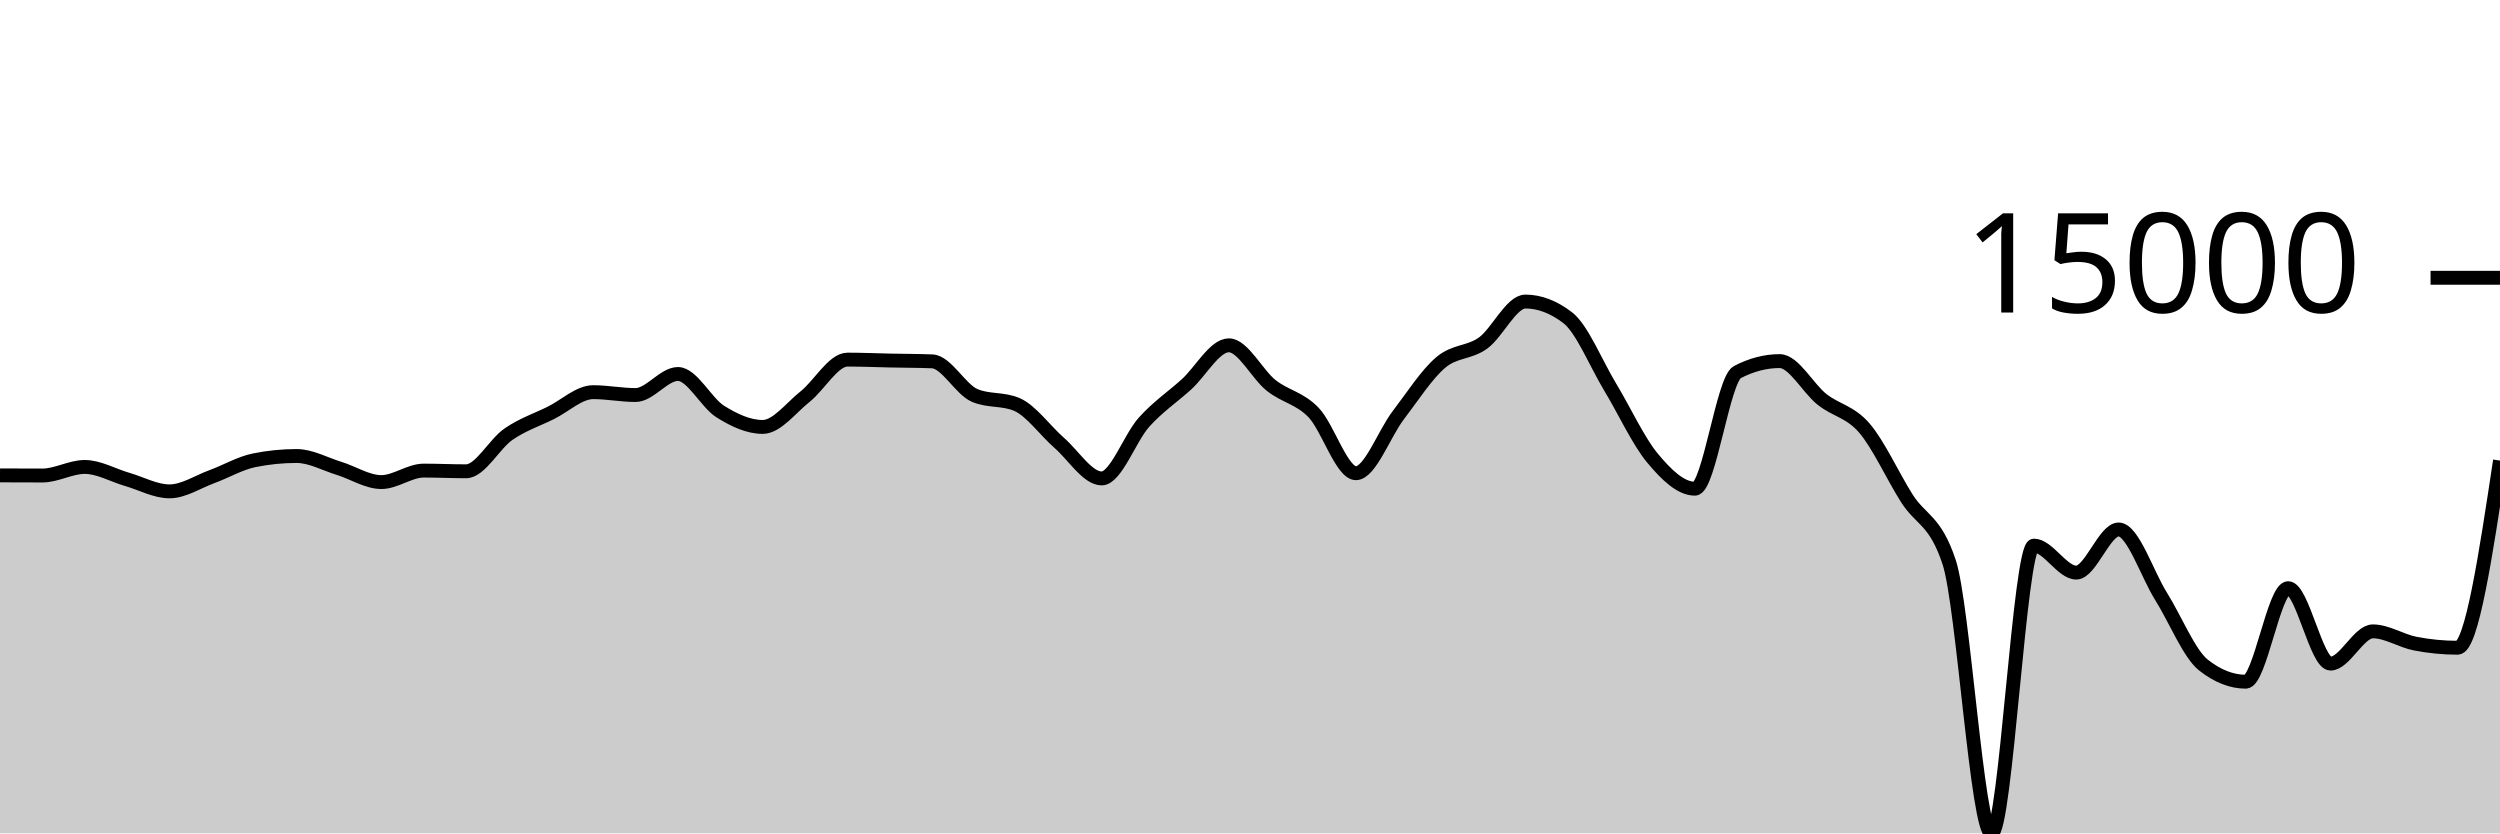
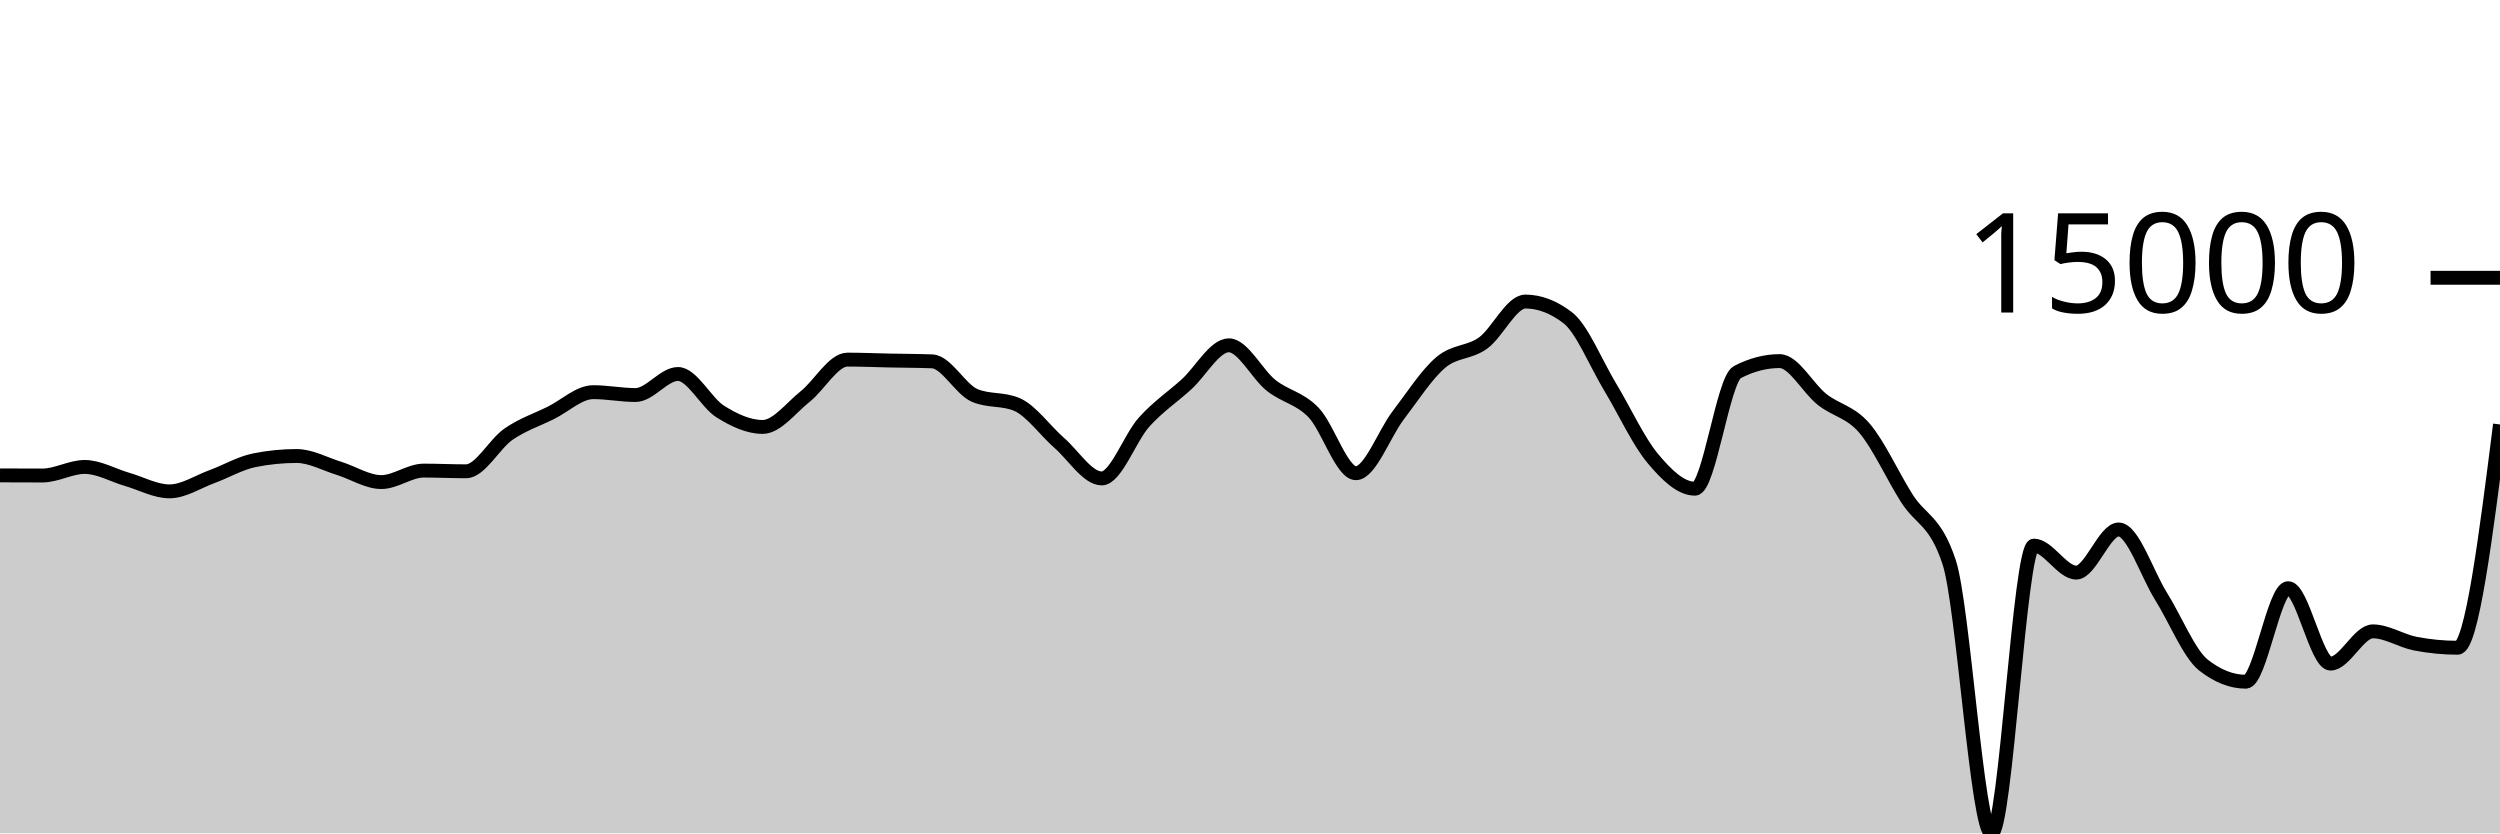
<svg xmlns="http://www.w3.org/2000/svg" viewBox="0 0 180 60">
  <g transform="translate(0,20)">
-     <path class="area" fill="rgba(0, 0, 0, 0.2)" d="M0,14.228C1.017,14.233,2.034,14.237,3.051,14.237C4.068,14.237,5.085,13.62,6.102,13.62C7.119,13.62,8.136,14.222,9.153,14.515C10.169,14.808,11.186,15.378,12.203,15.378C13.22,15.378,14.237,14.693,15.254,14.32C16.271,13.947,17.288,13.345,18.305,13.139C19.322,12.934,20.339,12.832,21.356,12.832C22.373,12.832,23.39,13.408,24.407,13.721C25.424,14.034,26.441,14.709,27.458,14.709C28.475,14.709,29.492,13.883,30.508,13.883C31.525,13.883,32.542,13.933,33.559,13.933C34.576,13.933,35.593,11.963,36.61,11.262C37.627,10.561,38.644,10.231,39.661,9.727C40.678,9.223,41.695,8.236,42.712,8.236C43.729,8.236,44.746,8.442,45.763,8.442C46.78,8.442,47.797,6.927,48.814,6.927C49.831,6.927,50.847,8.998,51.864,9.634C52.881,10.269,53.898,10.739,54.915,10.739C55.932,10.739,56.949,9.364,57.966,8.556C58.983,7.748,60,5.892,61.017,5.892C62.034,5.892,63.051,5.937,64.068,5.958C65.085,5.979,66.102,5.978,67.119,6.018C68.136,6.058,69.153,8.031,70.169,8.468C71.186,8.905,72.203,8.687,73.22,9.124C74.237,9.561,75.254,11.006,76.271,11.893C77.288,12.78,78.305,14.447,79.322,14.447C80.339,14.447,81.356,11.522,82.373,10.393C83.39,9.265,84.407,8.598,85.424,7.676C86.441,6.754,87.458,4.862,88.475,4.862C89.492,4.862,90.508,6.945,91.525,7.751C92.542,8.557,93.559,8.646,94.576,9.699C95.593,10.753,96.61,14.071,97.627,14.071C98.644,14.071,99.661,11.221,100.678,9.893C101.695,8.565,102.712,6.967,103.729,6.102C104.746,5.236,105.763,5.431,106.78,4.699C107.797,3.967,108.814,1.711,109.831,1.711C110.847,1.711,111.864,2.101,112.881,2.88C113.898,3.66,114.915,6.183,115.932,7.868C116.949,9.553,117.966,11.769,118.983,12.989C120,14.209,121.017,15.186,122.034,15.186C123.051,15.186,124.068,7.323,125.085,6.793C126.102,6.264,127.119,5.999,128.136,5.999C129.153,5.999,130.169,7.952,131.186,8.756C132.203,9.56,133.22,9.638,134.237,10.824C135.254,12.01,136.271,14.264,137.288,15.873C138.305,17.481,139.322,17.407,140.339,20.475C141.356,23.544,142.373,40,143.39,40C144.407,40,145.424,19.283,146.441,19.283C147.458,19.283,148.475,21.227,149.492,21.227C150.508,21.227,151.525,18.122,152.542,18.122C153.559,18.122,154.576,21.304,155.593,22.931C156.61,24.557,157.627,27.08,158.644,27.881C159.661,28.683,160.678,29.083,161.695,29.083C162.712,29.083,163.729,22.348,164.746,22.348C165.763,22.348,166.78,27.78,167.797,27.78C168.814,27.78,169.831,25.458,170.847,25.458C171.864,25.458,172.881,26.145,173.898,26.341C174.915,26.538,175.932,26.637,176.949,26.637C177.966,26.637,178.983,19.9,180,13.162L180,40C178.983,40,177.966,40,176.949,40C175.932,40,174.915,40,173.898,40C172.881,40,171.864,40,170.847,40C169.831,40,168.814,40,167.797,40C166.78,40,165.763,40,164.746,40C163.729,40,162.712,40,161.695,40C160.678,40,159.661,40,158.644,40C157.627,40,156.61,40,155.593,40C154.576,40,153.559,40,152.542,40C151.525,40,150.508,40,149.492,40C148.475,40,147.458,40,146.441,40C145.424,40,144.407,40,143.39,40C142.373,40,141.356,40,140.339,40C139.322,40,138.305,40,137.288,40C136.271,40,135.254,40,134.237,40C133.22,40,132.203,40,131.186,40C130.169,40,129.153,40,128.136,40C127.119,40,126.102,40,125.085,40C124.068,40,123.051,40,122.034,40C121.017,40,120,40,118.983,40C117.966,40,116.949,40,115.932,40C114.915,40,113.898,40,112.881,40C111.864,40,110.847,40,109.831,40C108.814,40,107.797,40,106.78,40C105.763,40,104.746,40,103.729,40C102.712,40,101.695,40,100.678,40C99.661,40,98.644,40,97.627,40C96.61,40,95.593,40,94.576,40C93.559,40,92.542,40,91.525,40C90.508,40,89.492,40,88.475,40C87.458,40,86.441,40,85.424,40C84.407,40,83.39,40,82.373,40C81.356,40,80.339,40,79.322,40C78.305,40,77.288,40,76.271,40C75.254,40,74.237,40,73.22,40C72.203,40,71.186,40,70.169,40C69.153,40,68.136,40,67.119,40C66.102,40,65.085,40,64.068,40C63.051,40,62.034,40,61.017,40C60,40,58.983,40,57.966,40C56.949,40,55.932,40,54.915,40C53.898,40,52.881,40,51.864,40C50.847,40,49.831,40,48.814,40C47.797,40,46.78,40,45.763,40C44.746,40,43.729,40,42.712,40C41.695,40,40.678,40,39.661,40C38.644,40,37.627,40,36.61,40C35.593,40,34.576,40,33.559,40C32.542,40,31.525,40,30.508,40C29.492,40,28.475,40,27.458,40C26.441,40,25.424,40,24.407,40C23.39,40,22.373,40,21.356,40C20.339,40,19.322,40,18.305,40C17.288,40,16.271,40,15.254,40C14.237,40,13.22,40,12.203,40C11.186,40,10.169,40,9.153,40C8.136,40,7.119,40,6.102,40C5.085,40,4.068,40,3.051,40C2.034,40,1.017,40,0,40Z" />
-     <path class="line" stroke="black" fill="none" d="M0,14.228C1.017,14.233,2.034,14.237,3.051,14.237C4.068,14.237,5.085,13.62,6.102,13.62C7.119,13.62,8.136,14.222,9.153,14.515C10.169,14.808,11.186,15.378,12.203,15.378C13.22,15.378,14.237,14.693,15.254,14.32C16.271,13.947,17.288,13.345,18.305,13.139C19.322,12.934,20.339,12.832,21.356,12.832C22.373,12.832,23.39,13.408,24.407,13.721C25.424,14.034,26.441,14.709,27.458,14.709C28.475,14.709,29.492,13.883,30.508,13.883C31.525,13.883,32.542,13.933,33.559,13.933C34.576,13.933,35.593,11.963,36.61,11.262C37.627,10.561,38.644,10.231,39.661,9.727C40.678,9.223,41.695,8.236,42.712,8.236C43.729,8.236,44.746,8.442,45.763,8.442C46.78,8.442,47.797,6.927,48.814,6.927C49.831,6.927,50.847,8.998,51.864,9.634C52.881,10.269,53.898,10.739,54.915,10.739C55.932,10.739,56.949,9.364,57.966,8.556C58.983,7.748,60,5.892,61.017,5.892C62.034,5.892,63.051,5.937,64.068,5.958C65.085,5.979,66.102,5.978,67.119,6.018C68.136,6.058,69.153,8.031,70.169,8.468C71.186,8.905,72.203,8.687,73.22,9.124C74.237,9.561,75.254,11.006,76.271,11.893C77.288,12.78,78.305,14.447,79.322,14.447C80.339,14.447,81.356,11.522,82.373,10.393C83.39,9.265,84.407,8.598,85.424,7.676C86.441,6.754,87.458,4.862,88.475,4.862C89.492,4.862,90.508,6.945,91.525,7.751C92.542,8.557,93.559,8.646,94.576,9.699C95.593,10.753,96.61,14.071,97.627,14.071C98.644,14.071,99.661,11.221,100.678,9.893C101.695,8.565,102.712,6.967,103.729,6.102C104.746,5.236,105.763,5.431,106.78,4.699C107.797,3.967,108.814,1.711,109.831,1.711C110.847,1.711,111.864,2.101,112.881,2.88C113.898,3.66,114.915,6.183,115.932,7.868C116.949,9.553,117.966,11.769,118.983,12.989C120,14.209,121.017,15.186,122.034,15.186C123.051,15.186,124.068,7.323,125.085,6.793C126.102,6.264,127.119,5.999,128.136,5.999C129.153,5.999,130.169,7.952,131.186,8.756C132.203,9.56,133.22,9.638,134.237,10.824C135.254,12.01,136.271,14.264,137.288,15.873C138.305,17.481,139.322,17.407,140.339,20.475C141.356,23.544,142.373,40,143.39,40C144.407,40,145.424,19.283,146.441,19.283C147.458,19.283,148.475,21.227,149.492,21.227C150.508,21.227,151.525,18.122,152.542,18.122C153.559,18.122,154.576,21.304,155.593,22.931C156.61,24.557,157.627,27.08,158.644,27.881C159.661,28.683,160.678,29.083,161.695,29.083C162.712,29.083,163.729,22.348,164.746,22.348C165.763,22.348,166.78,27.78,167.797,27.78C168.814,27.78,169.831,25.458,170.847,25.458C171.864,25.458,172.881,26.145,173.898,26.341C174.915,26.538,175.932,26.637,176.949,26.637C177.966,26.637,178.983,19.9,180,13.162" />
+     <path class="area" fill="rgba(0, 0, 0, 0.2)" d="M0,14.228C1.017,14.233,2.034,14.237,3.051,14.237C4.068,14.237,5.085,13.62,6.102,13.62C7.119,13.62,8.136,14.222,9.153,14.515C10.169,14.808,11.186,15.378,12.203,15.378C13.22,15.378,14.237,14.693,15.254,14.32C16.271,13.947,17.288,13.345,18.305,13.139C19.322,12.934,20.339,12.832,21.356,12.832C22.373,12.832,23.39,13.408,24.407,13.721C25.424,14.034,26.441,14.709,27.458,14.709C28.475,14.709,29.492,13.883,30.508,13.883C31.525,13.883,32.542,13.933,33.559,13.933C34.576,13.933,35.593,11.963,36.61,11.262C37.627,10.561,38.644,10.231,39.661,9.727C40.678,9.223,41.695,8.236,42.712,8.236C43.729,8.236,44.746,8.442,45.763,8.442C46.78,8.442,47.797,6.927,48.814,6.927C49.831,6.927,50.847,8.998,51.864,9.634C52.881,10.269,53.898,10.739,54.915,10.739C55.932,10.739,56.949,9.364,57.966,8.556C58.983,7.748,60,5.892,61.017,5.892C62.034,5.892,63.051,5.937,64.068,5.958C65.085,5.979,66.102,5.978,67.119,6.018C68.136,6.058,69.153,8.031,70.169,8.468C71.186,8.905,72.203,8.687,73.22,9.124C74.237,9.561,75.254,11.006,76.271,11.893C77.288,12.78,78.305,14.447,79.322,14.447C80.339,14.447,81.356,11.522,82.373,10.393C83.39,9.265,84.407,8.598,85.424,7.676C86.441,6.754,87.458,4.862,88.475,4.862C89.492,4.862,90.508,6.945,91.525,7.751C92.542,8.557,93.559,8.646,94.576,9.699C95.593,10.753,96.61,14.071,97.627,14.071C98.644,14.071,99.661,11.221,100.678,9.893C101.695,8.565,102.712,6.967,103.729,6.102C104.746,5.236,105.763,5.431,106.78,4.699C107.797,3.967,108.814,1.711,109.831,1.711C110.847,1.711,111.864,2.101,112.881,2.88C113.898,3.66,114.915,6.183,115.932,7.868C116.949,9.553,117.966,11.769,118.983,12.989C120,14.209,121.017,15.186,122.034,15.186C123.051,15.186,124.068,7.323,125.085,6.793C126.102,6.264,127.119,5.999,128.136,5.999C129.153,5.999,130.169,7.952,131.186,8.756C132.203,9.56,133.22,9.638,134.237,10.824C135.254,12.01,136.271,14.264,137.288,15.873C138.305,17.481,139.322,17.407,140.339,20.475C141.356,23.544,142.373,40,143.39,40C144.407,40,145.424,19.283,146.441,19.283C147.458,19.283,148.475,21.227,149.492,21.227C150.508,21.227,151.525,18.122,152.542,18.122C153.559,18.122,154.576,21.304,155.593,22.931C156.61,24.557,157.627,27.08,158.644,27.881C159.661,28.683,160.678,29.083,161.695,29.083C162.712,29.083,163.729,22.348,164.746,22.348C165.763,22.348,166.78,27.78,167.797,27.78C168.814,27.78,169.831,25.458,170.847,25.458C171.864,25.458,172.881,26.145,173.898,26.341C174.915,26.538,175.932,26.637,176.949,26.637C177.966,26.637,178.983,18.599,180,10.561L180,40C178.983,40,177.966,40,176.949,40C175.932,40,174.915,40,173.898,40C172.881,40,171.864,40,170.847,40C169.831,40,168.814,40,167.797,40C166.78,40,165.763,40,164.746,40C163.729,40,162.712,40,161.695,40C160.678,40,159.661,40,158.644,40C157.627,40,156.61,40,155.593,40C154.576,40,153.559,40,152.542,40C151.525,40,150.508,40,149.492,40C148.475,40,147.458,40,146.441,40C145.424,40,144.407,40,143.39,40C142.373,40,141.356,40,140.339,40C139.322,40,138.305,40,137.288,40C136.271,40,135.254,40,134.237,40C133.22,40,132.203,40,131.186,40C130.169,40,129.153,40,128.136,40C127.119,40,126.102,40,125.085,40C124.068,40,123.051,40,122.034,40C121.017,40,120,40,118.983,40C117.966,40,116.949,40,115.932,40C114.915,40,113.898,40,112.881,40C111.864,40,110.847,40,109.831,40C108.814,40,107.797,40,106.78,40C105.763,40,104.746,40,103.729,40C102.712,40,101.695,40,100.678,40C99.661,40,98.644,40,97.627,40C96.61,40,95.593,40,94.576,40C93.559,40,92.542,40,91.525,40C90.508,40,89.492,40,88.475,40C87.458,40,86.441,40,85.424,40C84.407,40,83.39,40,82.373,40C81.356,40,80.339,40,79.322,40C78.305,40,77.288,40,76.271,40C75.254,40,74.237,40,73.22,40C72.203,40,71.186,40,70.169,40C69.153,40,68.136,40,67.119,40C66.102,40,65.085,40,64.068,40C63.051,40,62.034,40,61.017,40C60,40,58.983,40,57.966,40C56.949,40,55.932,40,54.915,40C53.898,40,52.881,40,51.864,40C50.847,40,49.831,40,48.814,40C47.797,40,46.78,40,45.763,40C44.746,40,43.729,40,42.712,40C41.695,40,40.678,40,39.661,40C38.644,40,37.627,40,36.61,40C35.593,40,34.576,40,33.559,40C32.542,40,31.525,40,30.508,40C29.492,40,28.475,40,27.458,40C26.441,40,25.424,40,24.407,40C23.39,40,22.373,40,21.356,40C20.339,40,19.322,40,18.305,40C17.288,40,16.271,40,15.254,40C14.237,40,13.22,40,12.203,40C11.186,40,10.169,40,9.153,40C8.136,40,7.119,40,6.102,40C5.085,40,4.068,40,3.051,40C2.034,40,1.017,40,0,40Z" />
+     <path class="line" stroke="black" fill="none" d="M0,14.228C1.017,14.233,2.034,14.237,3.051,14.237C4.068,14.237,5.085,13.62,6.102,13.62C7.119,13.62,8.136,14.222,9.153,14.515C10.169,14.808,11.186,15.378,12.203,15.378C13.22,15.378,14.237,14.693,15.254,14.32C16.271,13.947,17.288,13.345,18.305,13.139C19.322,12.934,20.339,12.832,21.356,12.832C22.373,12.832,23.39,13.408,24.407,13.721C25.424,14.034,26.441,14.709,27.458,14.709C28.475,14.709,29.492,13.883,30.508,13.883C31.525,13.883,32.542,13.933,33.559,13.933C34.576,13.933,35.593,11.963,36.61,11.262C37.627,10.561,38.644,10.231,39.661,9.727C40.678,9.223,41.695,8.236,42.712,8.236C43.729,8.236,44.746,8.442,45.763,8.442C46.78,8.442,47.797,6.927,48.814,6.927C49.831,6.927,50.847,8.998,51.864,9.634C52.881,10.269,53.898,10.739,54.915,10.739C55.932,10.739,56.949,9.364,57.966,8.556C58.983,7.748,60,5.892,61.017,5.892C62.034,5.892,63.051,5.937,64.068,5.958C65.085,5.979,66.102,5.978,67.119,6.018C68.136,6.058,69.153,8.031,70.169,8.468C71.186,8.905,72.203,8.687,73.22,9.124C74.237,9.561,75.254,11.006,76.271,11.893C77.288,12.78,78.305,14.447,79.322,14.447C80.339,14.447,81.356,11.522,82.373,10.393C83.39,9.265,84.407,8.598,85.424,7.676C86.441,6.754,87.458,4.862,88.475,4.862C89.492,4.862,90.508,6.945,91.525,7.751C92.542,8.557,93.559,8.646,94.576,9.699C95.593,10.753,96.61,14.071,97.627,14.071C98.644,14.071,99.661,11.221,100.678,9.893C101.695,8.565,102.712,6.967,103.729,6.102C104.746,5.236,105.763,5.431,106.78,4.699C107.797,3.967,108.814,1.711,109.831,1.711C110.847,1.711,111.864,2.101,112.881,2.88C113.898,3.66,114.915,6.183,115.932,7.868C116.949,9.553,117.966,11.769,118.983,12.989C120,14.209,121.017,15.186,122.034,15.186C123.051,15.186,124.068,7.323,125.085,6.793C126.102,6.264,127.119,5.999,128.136,5.999C129.153,5.999,130.169,7.952,131.186,8.756C132.203,9.56,133.22,9.638,134.237,10.824C135.254,12.01,136.271,14.264,137.288,15.873C138.305,17.481,139.322,17.407,140.339,20.475C141.356,23.544,142.373,40,143.39,40C144.407,40,145.424,19.283,146.441,19.283C147.458,19.283,148.475,21.227,149.492,21.227C150.508,21.227,151.525,18.122,152.542,18.122C153.559,18.122,154.576,21.304,155.593,22.931C156.61,24.557,157.627,27.08,158.644,27.881C159.661,28.683,160.678,29.083,161.695,29.083C162.712,29.083,163.729,22.348,164.746,22.348C165.763,22.348,166.78,27.78,167.797,27.78C168.814,27.78,169.831,25.458,170.847,25.458C171.864,25.458,172.881,26.145,173.898,26.341C174.915,26.538,175.932,26.637,176.949,26.637C177.966,26.637,178.983,18.599,180,10.561" />
    <path class="axis-ceiling" stroke-width="1" stroke="black" fill="none" d="M175,0L180,0" />
    <text class="axis-ceiling-label" font-family="sans-serif" text-anchor="end" font-size="10px" x="170" y="2.5">15000</text>
  </g>
</svg>
